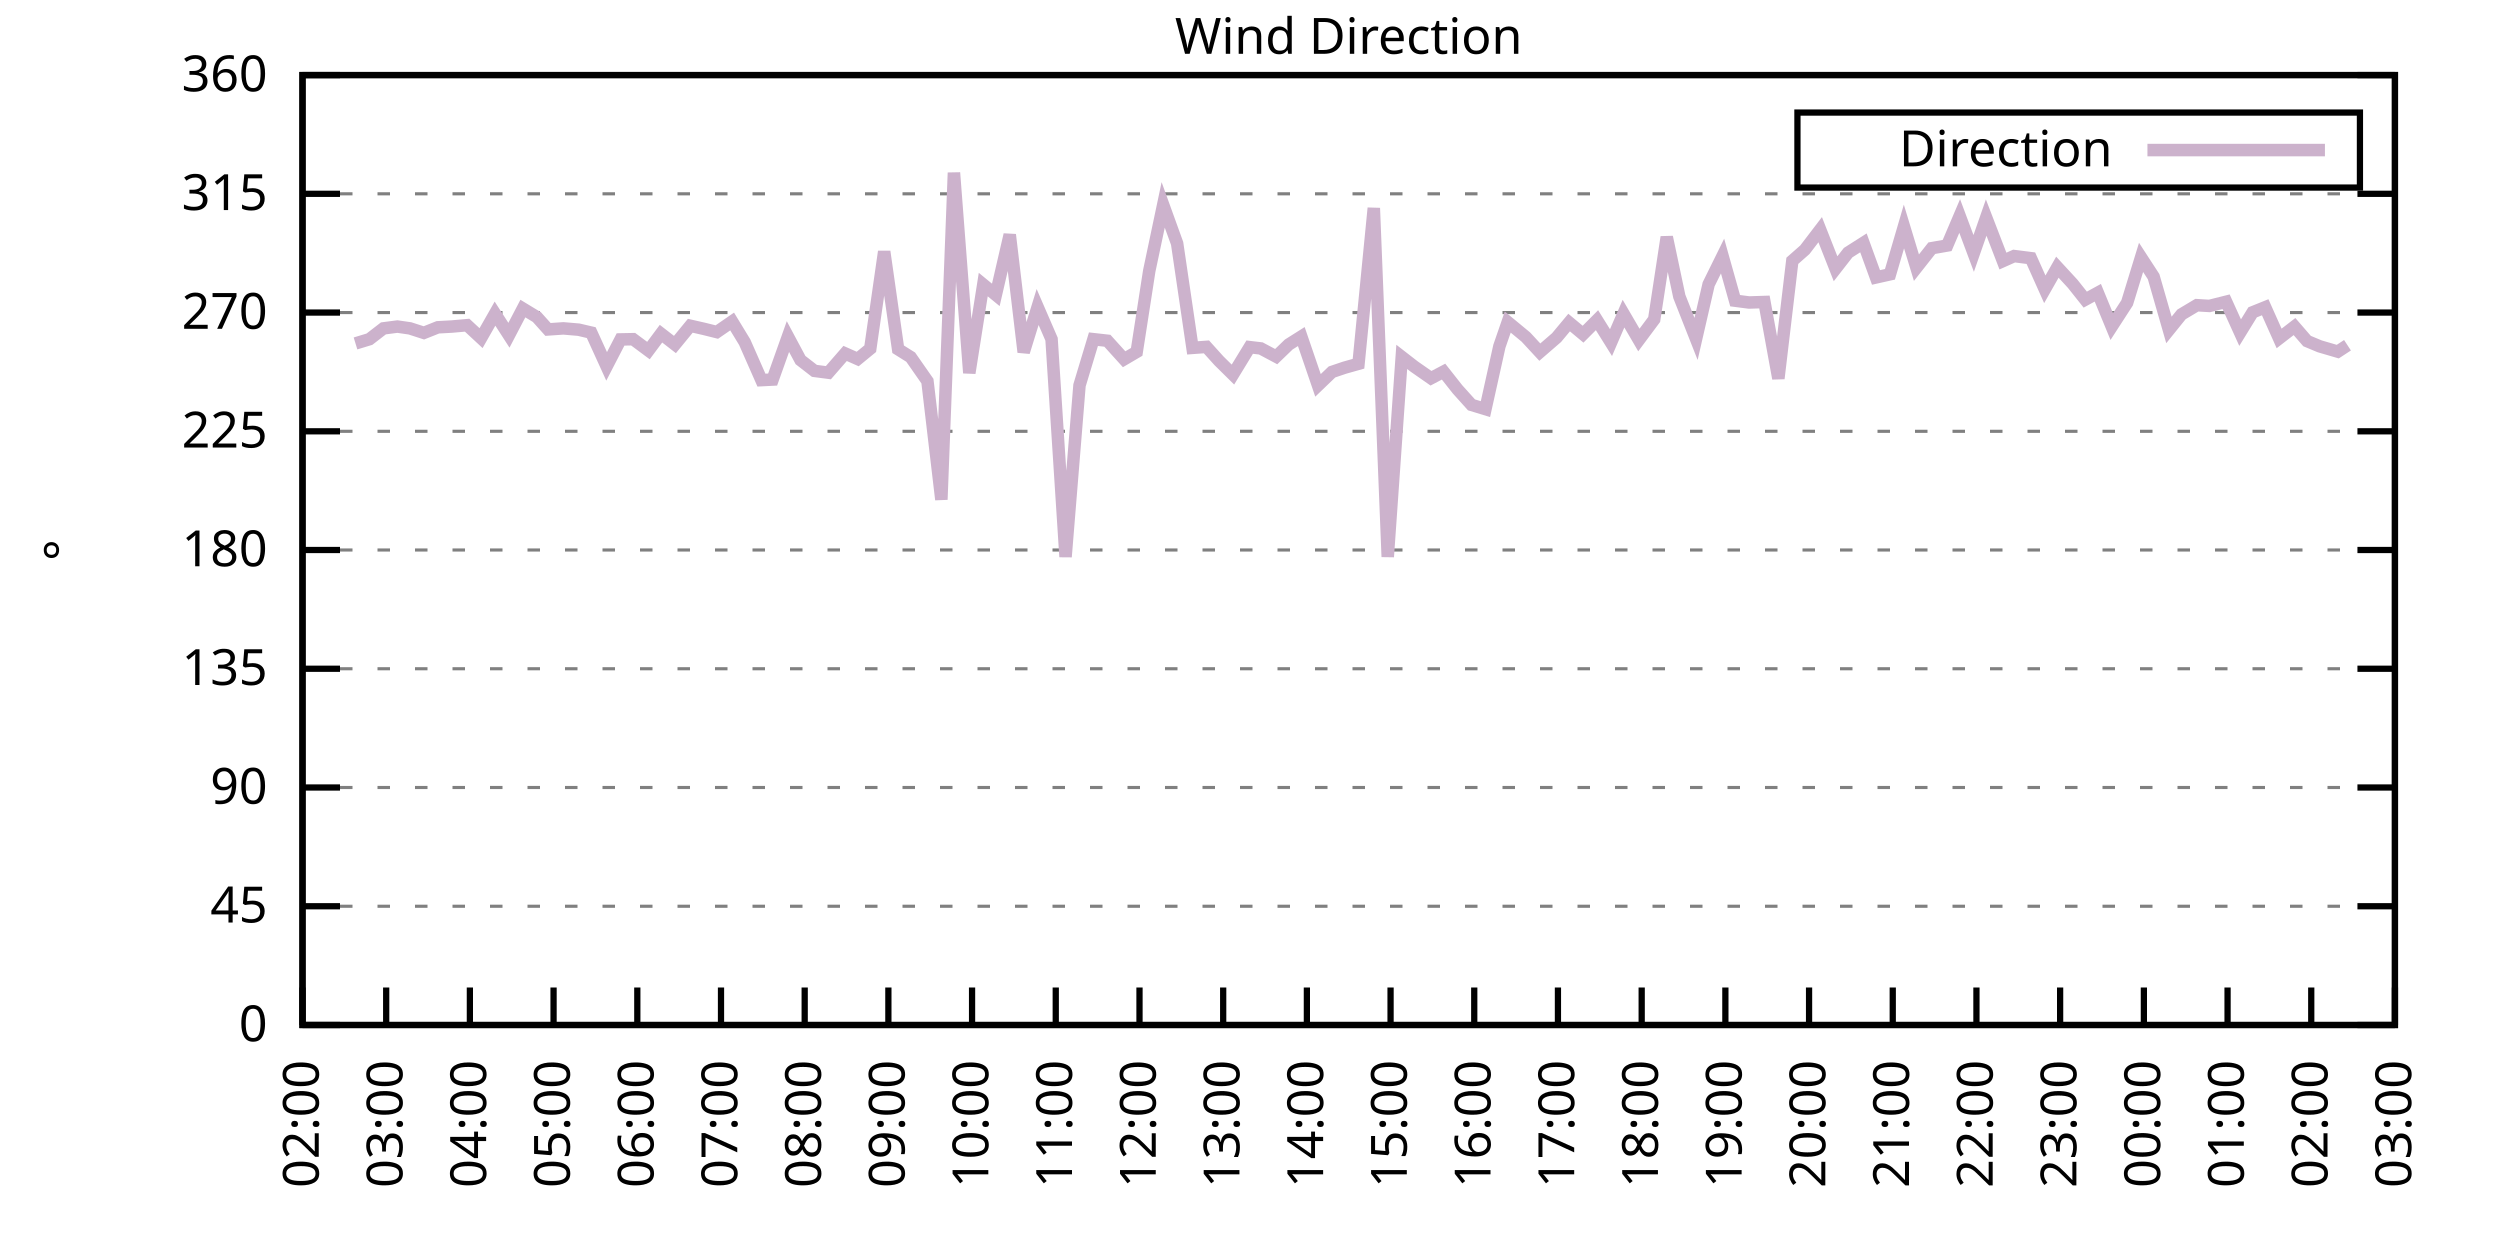
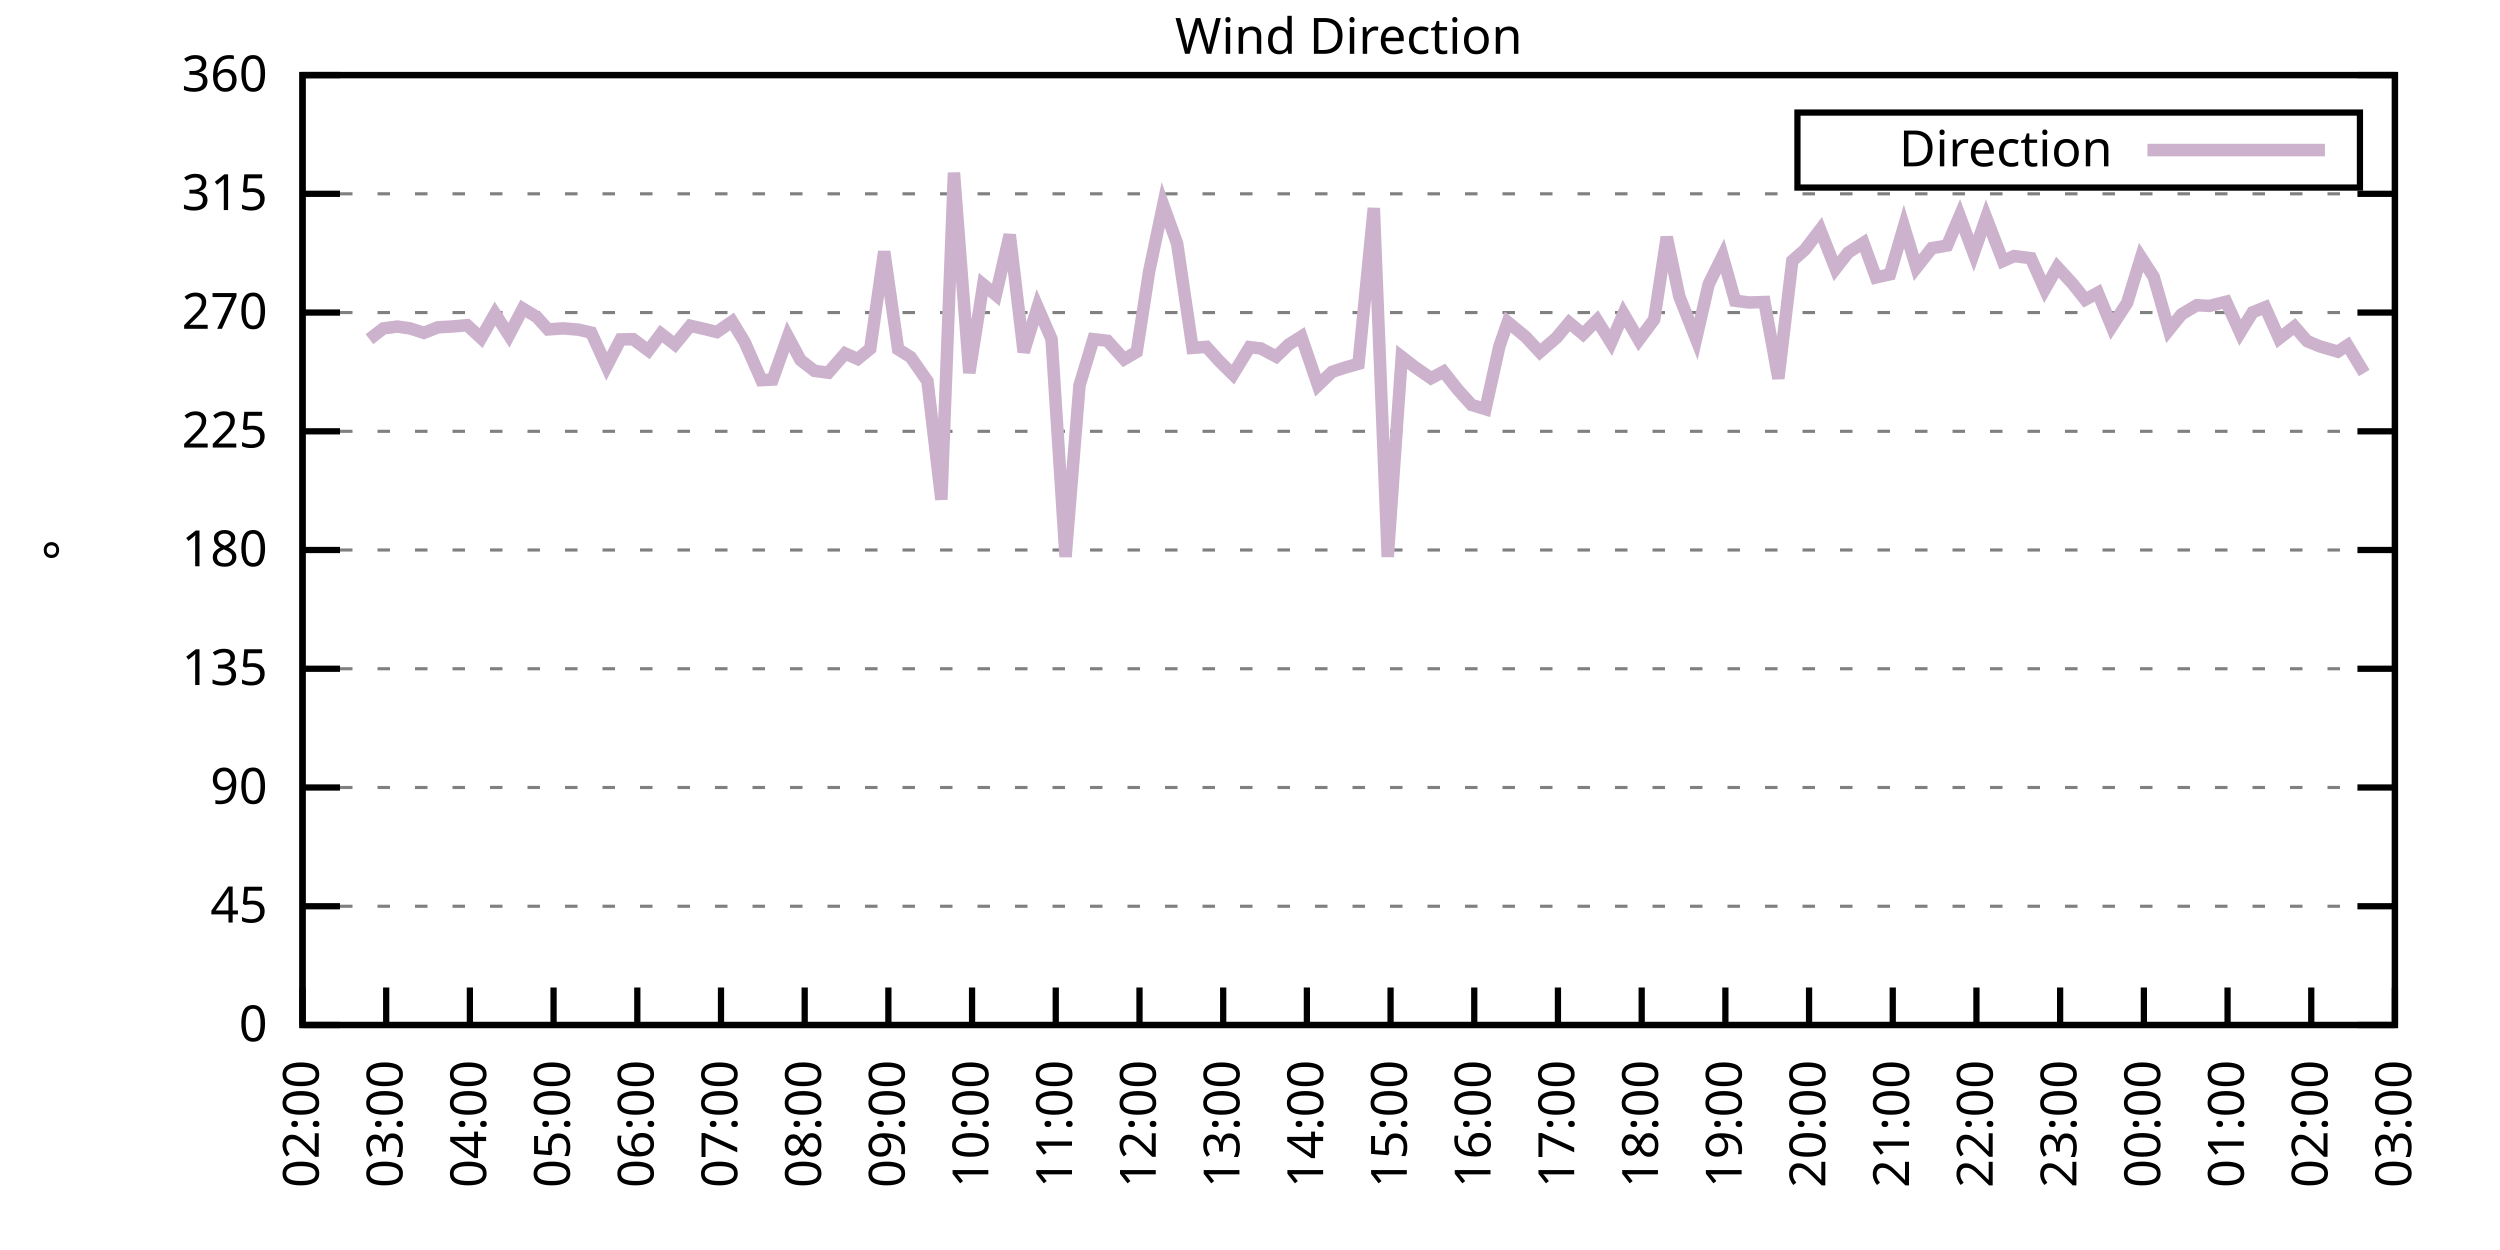
<svg xmlns="http://www.w3.org/2000/svg" xmlns:xlink="http://www.w3.org/1999/xlink" width="400" height="200" viewBox="0 0 400 200">
  <g id="gnuplot_canvas">
    <rect x="0" y="0" width="400" height="200" fill="none" />
    <defs>
      <circle id="gpDot" r="0.5" stroke-width="0.5" stroke="currentColor" />
      <path id="gpPt0" stroke-width="0.333" stroke="currentColor" d="M-1,0 h2 M0,-1 v2" />
      <path id="gpPt1" stroke-width="0.333" stroke="currentColor" d="M-1,-1 L1,1 M1,-1 L-1,1" />
      <path id="gpPt2" stroke-width="0.333" stroke="currentColor" d="M-1,0 L1,0 M0,-1 L0,1 M-1,-1 L1,1 M-1,1 L1,-1" />
      <rect id="gpPt3" stroke-width="0.333" stroke="currentColor" x="-1" y="-1" width="2" height="2" />
      <rect id="gpPt4" stroke-width="0.333" stroke="currentColor" fill="currentColor" x="-1" y="-1" width="2" height="2" />
      <circle id="gpPt5" stroke-width="0.333" stroke="currentColor" cx="0" cy="0" r="1" />
      <use xlink:href="#gpPt5" id="gpPt6" fill="currentColor" stroke="none" />
      <path id="gpPt7" stroke-width="0.333" stroke="currentColor" d="M0,-1.33 L-1.33,0.67 L1.33,0.67 z" />
      <use xlink:href="#gpPt7" id="gpPt8" fill="currentColor" stroke="none" />
      <use xlink:href="#gpPt7" id="gpPt9" stroke="currentColor" transform="rotate(180)" />
      <use xlink:href="#gpPt9" id="gpPt10" fill="currentColor" stroke="none" />
      <use xlink:href="#gpPt3" id="gpPt11" stroke="currentColor" transform="rotate(45)" />
      <use xlink:href="#gpPt11" id="gpPt12" fill="currentColor" stroke="none" />
      <path id="gpPt13" stroke-width="0.333" stroke="currentColor" d="M0,1.330 L1.265,0.411 L0.782,-1.067 L-0.782,-1.076 L-1.265,0.411 z" />
      <use xlink:href="#gpPt13" id="gpPt14" fill="currentColor" stroke="none" />
      <filter id="textbox" filterUnits="objectBoundingBox" x="0" y="0" height="1" width="1">
        <feFlood flood-color="white" flood-opacity="1" result="bgnd" />
        <feComposite in="SourceGraphic" in2="bgnd" operator="atop" />
      </filter>
      <filter id="greybox" filterUnits="objectBoundingBox" x="0" y="0" height="1" width="1">
        <feFlood flood-color="lightgrey" flood-opacity="1" result="grey" />
        <feComposite in="SourceGraphic" in2="grey" operator="atop" />
      </filter>
    </defs>
    <g fill="none" color="white" stroke="currentColor" stroke-width="1.00" stroke-linecap="butt" stroke-linejoin="miter">
</g>
    <g fill="none" color="black" stroke="currentColor" stroke-width="1.00" stroke-linecap="butt" stroke-linejoin="miter">
      <g stroke="none" shape-rendering="crispEdges">
        <polygon fill="rgb(255, 255, 255)" points="48.40,164.00 383.18,164.00 383.18,12.02 48.40,12.02 " />
      </g>
    </g>
    <g fill="none" color="black" stroke="currentColor" stroke-width="1.00" stroke-linecap="butt" stroke-linejoin="miter">
</g>
    <g fill="none" color="black" stroke="black" stroke-width="0.50" stroke-linecap="butt" stroke-linejoin="miter">
</g>
    <g fill="none" color="gray" stroke="currentColor" stroke-width="0.50" stroke-linecap="butt" stroke-linejoin="miter">
      <path stroke="gray" stroke-dasharray="2,4" class="gridline" d="M48.40,164.00 L383.19,164.00  " />
    </g>
    <g fill="none" color="gray" stroke="gray" stroke-width="1.00" stroke-linecap="butt" stroke-linejoin="miter">
</g>
    <g fill="none" color="black" stroke="currentColor" stroke-width="1.00" stroke-linecap="butt" stroke-linejoin="miter">
      <path stroke="black" d="M48.40,164.00 L54.40,164.00 M383.19,164.00 L377.19,164.00  " />
      <g transform="translate(42.80,166.60)" stroke="none" fill="black" font-family="Sans" font-size="8.00" text-anchor="end">
        <text>
          <tspan font-family="Sans"> 0</tspan>
        </text>
      </g>
    </g>
    <g fill="none" color="black" stroke="currentColor" stroke-width="1.00" stroke-linecap="butt" stroke-linejoin="miter">
</g>
    <g fill="none" color="black" stroke="black" stroke-width="0.50" stroke-linecap="butt" stroke-linejoin="miter">
</g>
    <g fill="none" color="gray" stroke="currentColor" stroke-width="0.50" stroke-linecap="butt" stroke-linejoin="miter">
      <path stroke="gray" stroke-dasharray="2,4" class="gridline" d="M48.40,145.00 L383.19,145.00  " />
    </g>
    <g fill="none" color="gray" stroke="gray" stroke-width="1.00" stroke-linecap="butt" stroke-linejoin="miter">
</g>
    <g fill="none" color="black" stroke="currentColor" stroke-width="1.00" stroke-linecap="butt" stroke-linejoin="miter">
      <path stroke="black" d="M48.40,145.00 L54.40,145.00 M383.19,145.00 L377.19,145.00  " />
      <g transform="translate(42.80,147.60)" stroke="none" fill="black" font-family="Sans" font-size="8.00" text-anchor="end">
        <text>
          <tspan font-family="Sans"> 45</tspan>
        </text>
      </g>
    </g>
    <g fill="none" color="black" stroke="currentColor" stroke-width="1.00" stroke-linecap="butt" stroke-linejoin="miter">
</g>
    <g fill="none" color="black" stroke="black" stroke-width="0.50" stroke-linecap="butt" stroke-linejoin="miter">
</g>
    <g fill="none" color="gray" stroke="currentColor" stroke-width="0.50" stroke-linecap="butt" stroke-linejoin="miter">
      <path stroke="gray" stroke-dasharray="2,4" class="gridline" d="M48.40,126.00 L383.19,126.00  " />
    </g>
    <g fill="none" color="gray" stroke="gray" stroke-width="1.00" stroke-linecap="butt" stroke-linejoin="miter">
</g>
    <g fill="none" color="black" stroke="currentColor" stroke-width="1.00" stroke-linecap="butt" stroke-linejoin="miter">
      <path stroke="black" d="M48.40,126.00 L54.40,126.00 M383.19,126.00 L377.19,126.00  " />
      <g transform="translate(42.80,128.60)" stroke="none" fill="black" font-family="Sans" font-size="8.00" text-anchor="end">
        <text>
          <tspan font-family="Sans"> 90</tspan>
        </text>
      </g>
    </g>
    <g fill="none" color="black" stroke="currentColor" stroke-width="1.00" stroke-linecap="butt" stroke-linejoin="miter">
</g>
    <g fill="none" color="black" stroke="black" stroke-width="0.50" stroke-linecap="butt" stroke-linejoin="miter">
</g>
    <g fill="none" color="gray" stroke="currentColor" stroke-width="0.50" stroke-linecap="butt" stroke-linejoin="miter">
      <path stroke="gray" stroke-dasharray="2,4" class="gridline" d="M48.40,107.00 L383.19,107.00  " />
    </g>
    <g fill="none" color="gray" stroke="gray" stroke-width="1.00" stroke-linecap="butt" stroke-linejoin="miter">
</g>
    <g fill="none" color="black" stroke="currentColor" stroke-width="1.00" stroke-linecap="butt" stroke-linejoin="miter">
      <path stroke="black" d="M48.40,107.00 L54.40,107.00 M383.19,107.00 L377.19,107.00  " />
      <g transform="translate(42.80,109.60)" stroke="none" fill="black" font-family="Sans" font-size="8.00" text-anchor="end">
        <text>
          <tspan font-family="Sans"> 135</tspan>
        </text>
      </g>
    </g>
    <g fill="none" color="black" stroke="currentColor" stroke-width="1.00" stroke-linecap="butt" stroke-linejoin="miter">
</g>
    <g fill="none" color="black" stroke="black" stroke-width="0.50" stroke-linecap="butt" stroke-linejoin="miter">
</g>
    <g fill="none" color="gray" stroke="currentColor" stroke-width="0.50" stroke-linecap="butt" stroke-linejoin="miter">
      <path stroke="gray" stroke-dasharray="2,4" class="gridline" d="M48.40,88.00 L383.19,88.00  " />
    </g>
    <g fill="none" color="gray" stroke="gray" stroke-width="1.00" stroke-linecap="butt" stroke-linejoin="miter">
</g>
    <g fill="none" color="black" stroke="currentColor" stroke-width="1.00" stroke-linecap="butt" stroke-linejoin="miter">
      <path stroke="black" d="M48.40,88.00 L54.40,88.00 M383.19,88.00 L377.19,88.00  " />
      <g transform="translate(42.80,90.60)" stroke="none" fill="black" font-family="Sans" font-size="8.00" text-anchor="end">
        <text>
          <tspan font-family="Sans"> 180</tspan>
        </text>
      </g>
    </g>
    <g fill="none" color="black" stroke="currentColor" stroke-width="1.00" stroke-linecap="butt" stroke-linejoin="miter">
</g>
    <g fill="none" color="black" stroke="black" stroke-width="0.50" stroke-linecap="butt" stroke-linejoin="miter">
</g>
    <g fill="none" color="gray" stroke="currentColor" stroke-width="0.50" stroke-linecap="butt" stroke-linejoin="miter">
      <path stroke="gray" stroke-dasharray="2,4" class="gridline" d="M48.40,69.01 L383.19,69.01  " />
    </g>
    <g fill="none" color="gray" stroke="gray" stroke-width="1.00" stroke-linecap="butt" stroke-linejoin="miter">
</g>
    <g fill="none" color="black" stroke="currentColor" stroke-width="1.00" stroke-linecap="butt" stroke-linejoin="miter">
      <path stroke="black" d="M48.40,69.01 L54.40,69.01 M383.19,69.01 L377.19,69.01  " />
      <g transform="translate(42.80,71.61)" stroke="none" fill="black" font-family="Sans" font-size="8.00" text-anchor="end">
        <text>
          <tspan font-family="Sans"> 225</tspan>
        </text>
      </g>
    </g>
    <g fill="none" color="black" stroke="currentColor" stroke-width="1.00" stroke-linecap="butt" stroke-linejoin="miter">
</g>
    <g fill="none" color="black" stroke="black" stroke-width="0.50" stroke-linecap="butt" stroke-linejoin="miter">
</g>
    <g fill="none" color="gray" stroke="currentColor" stroke-width="0.50" stroke-linecap="butt" stroke-linejoin="miter">
      <path stroke="gray" stroke-dasharray="2,4" class="gridline" d="M48.40,50.01 L383.19,50.01  " />
    </g>
    <g fill="none" color="gray" stroke="gray" stroke-width="1.00" stroke-linecap="butt" stroke-linejoin="miter">
</g>
    <g fill="none" color="black" stroke="currentColor" stroke-width="1.00" stroke-linecap="butt" stroke-linejoin="miter">
      <path stroke="black" d="M48.40,50.01 L54.40,50.01 M383.19,50.01 L377.19,50.01  " />
      <g transform="translate(42.80,52.61)" stroke="none" fill="black" font-family="Sans" font-size="8.00" text-anchor="end">
        <text>
          <tspan font-family="Sans"> 270</tspan>
        </text>
      </g>
    </g>
    <g fill="none" color="black" stroke="currentColor" stroke-width="1.00" stroke-linecap="butt" stroke-linejoin="miter">
</g>
    <g fill="none" color="black" stroke="black" stroke-width="0.50" stroke-linecap="butt" stroke-linejoin="miter">
</g>
    <g fill="none" color="gray" stroke="currentColor" stroke-width="0.50" stroke-linecap="butt" stroke-linejoin="miter">
      <path stroke="gray" stroke-dasharray="2,4" class="gridline" d="M48.40,31.01 L383.19,31.01  " />
    </g>
    <g fill="none" color="gray" stroke="gray" stroke-width="1.00" stroke-linecap="butt" stroke-linejoin="miter">
</g>
    <g fill="none" color="black" stroke="currentColor" stroke-width="1.00" stroke-linecap="butt" stroke-linejoin="miter">
      <path stroke="black" d="M48.40,31.01 L54.40,31.01 M383.19,31.01 L377.19,31.01  " />
      <g transform="translate(42.80,33.61)" stroke="none" fill="black" font-family="Sans" font-size="8.00" text-anchor="end">
        <text>
          <tspan font-family="Sans"> 315</tspan>
        </text>
      </g>
    </g>
    <g fill="none" color="black" stroke="currentColor" stroke-width="1.00" stroke-linecap="butt" stroke-linejoin="miter">
</g>
    <g fill="none" color="black" stroke="black" stroke-width="0.50" stroke-linecap="butt" stroke-linejoin="miter">
</g>
    <g fill="none" color="gray" stroke="currentColor" stroke-width="0.50" stroke-linecap="butt" stroke-linejoin="miter">
      <path stroke="gray" stroke-dasharray="2,4" class="gridline" d="M48.40,12.01 L383.19,12.01  " />
    </g>
    <g fill="none" color="gray" stroke="gray" stroke-width="1.00" stroke-linecap="butt" stroke-linejoin="miter">
</g>
    <g fill="none" color="black" stroke="currentColor" stroke-width="1.00" stroke-linecap="butt" stroke-linejoin="miter">
      <path stroke="black" d="M48.40,12.01 L54.40,12.01 M383.19,12.01 L377.19,12.01  " />
      <g transform="translate(42.80,14.61)" stroke="none" fill="black" font-family="Sans" font-size="8.00" text-anchor="end">
        <text>
          <tspan font-family="Sans"> 360</tspan>
        </text>
      </g>
    </g>
    <g fill="none" color="black" stroke="currentColor" stroke-width="1.00" stroke-linecap="butt" stroke-linejoin="miter">
      <path stroke="black" d="M48.40,164.00 L48.40,158.00  " />
      <g transform="translate(51.00,169.60) rotate(270.00)" stroke="none" fill="black" font-family="Sans" font-size="8.00" text-anchor="end">
        <text>
          <tspan font-family="Sans">02:00</tspan>
        </text>
      </g>
    </g>
    <g fill="none" color="black" stroke="currentColor" stroke-width="1.00" stroke-linecap="butt" stroke-linejoin="miter">
      <path stroke="black" d="M61.79,164.00 L61.79,158.00  " />
      <g transform="translate(64.39,169.60) rotate(270.00)" stroke="none" fill="black" font-family="Sans" font-size="8.00" text-anchor="end">
        <text>
          <tspan font-family="Sans">03:00</tspan>
        </text>
      </g>
    </g>
    <g fill="none" color="black" stroke="currentColor" stroke-width="1.00" stroke-linecap="butt" stroke-linejoin="miter">
      <path stroke="black" d="M75.18,164.00 L75.18,158.00  " />
      <g transform="translate(77.78,169.60) rotate(270.00)" stroke="none" fill="black" font-family="Sans" font-size="8.00" text-anchor="end">
        <text>
          <tspan font-family="Sans">04:00</tspan>
        </text>
      </g>
    </g>
    <g fill="none" color="black" stroke="currentColor" stroke-width="1.00" stroke-linecap="butt" stroke-linejoin="miter">
      <path stroke="black" d="M88.57,164.00 L88.57,158.00  " />
      <g transform="translate(91.17,169.60) rotate(270.00)" stroke="none" fill="black" font-family="Sans" font-size="8.00" text-anchor="end">
        <text>
          <tspan font-family="Sans">05:00</tspan>
        </text>
      </g>
    </g>
    <g fill="none" color="black" stroke="currentColor" stroke-width="1.00" stroke-linecap="butt" stroke-linejoin="miter">
      <path stroke="black" d="M101.97,164.00 L101.97,158.00  " />
      <g transform="translate(104.57,169.60) rotate(270.00)" stroke="none" fill="black" font-family="Sans" font-size="8.00" text-anchor="end">
        <text>
          <tspan font-family="Sans">06:00</tspan>
        </text>
      </g>
    </g>
    <g fill="none" color="black" stroke="currentColor" stroke-width="1.00" stroke-linecap="butt" stroke-linejoin="miter">
      <path stroke="black" d="M115.36,164.00 L115.36,158.00  " />
      <g transform="translate(117.96,169.60) rotate(270.00)" stroke="none" fill="black" font-family="Sans" font-size="8.00" text-anchor="end">
        <text>
          <tspan font-family="Sans">07:00</tspan>
        </text>
      </g>
    </g>
    <g fill="none" color="black" stroke="currentColor" stroke-width="1.00" stroke-linecap="butt" stroke-linejoin="miter">
      <path stroke="black" d="M128.75,164.00 L128.75,158.00  " />
      <g transform="translate(131.35,169.60) rotate(270.00)" stroke="none" fill="black" font-family="Sans" font-size="8.00" text-anchor="end">
        <text>
          <tspan font-family="Sans">08:00</tspan>
        </text>
      </g>
    </g>
    <g fill="none" color="black" stroke="currentColor" stroke-width="1.00" stroke-linecap="butt" stroke-linejoin="miter">
      <path stroke="black" d="M142.14,164.00 L142.14,158.00  " />
      <g transform="translate(144.74,169.60) rotate(270.00)" stroke="none" fill="black" font-family="Sans" font-size="8.00" text-anchor="end">
        <text>
          <tspan font-family="Sans">09:00</tspan>
        </text>
      </g>
    </g>
    <g fill="none" color="black" stroke="currentColor" stroke-width="1.00" stroke-linecap="butt" stroke-linejoin="miter">
      <path stroke="black" d="M155.53,164.00 L155.53,158.00  " />
      <g transform="translate(158.13,169.60) rotate(270.00)" stroke="none" fill="black" font-family="Sans" font-size="8.00" text-anchor="end">
        <text>
          <tspan font-family="Sans">10:00</tspan>
        </text>
      </g>
    </g>
    <g fill="none" color="black" stroke="currentColor" stroke-width="1.00" stroke-linecap="butt" stroke-linejoin="miter">
      <path stroke="black" d="M168.92,164.00 L168.92,158.00  " />
      <g transform="translate(171.52,169.60) rotate(270.00)" stroke="none" fill="black" font-family="Sans" font-size="8.00" text-anchor="end">
        <text>
          <tspan font-family="Sans">11:00</tspan>
        </text>
      </g>
    </g>
    <g fill="none" color="black" stroke="currentColor" stroke-width="1.00" stroke-linecap="butt" stroke-linejoin="miter">
      <path stroke="black" d="M182.32,164.00 L182.32,158.00  " />
      <g transform="translate(184.92,169.60) rotate(270.00)" stroke="none" fill="black" font-family="Sans" font-size="8.00" text-anchor="end">
        <text>
          <tspan font-family="Sans">12:00</tspan>
        </text>
      </g>
    </g>
    <g fill="none" color="black" stroke="currentColor" stroke-width="1.00" stroke-linecap="butt" stroke-linejoin="miter">
      <path stroke="black" d="M195.71,164.00 L195.71,158.00  " />
      <g transform="translate(198.31,169.60) rotate(270.00)" stroke="none" fill="black" font-family="Sans" font-size="8.00" text-anchor="end">
        <text>
          <tspan font-family="Sans">13:00</tspan>
        </text>
      </g>
    </g>
    <g fill="none" color="black" stroke="currentColor" stroke-width="1.00" stroke-linecap="butt" stroke-linejoin="miter">
      <path stroke="black" d="M209.10,164.00 L209.10,158.00  " />
      <g transform="translate(211.70,169.60) rotate(270.00)" stroke="none" fill="black" font-family="Sans" font-size="8.00" text-anchor="end">
        <text>
          <tspan font-family="Sans">14:00</tspan>
        </text>
      </g>
    </g>
    <g fill="none" color="black" stroke="currentColor" stroke-width="1.00" stroke-linecap="butt" stroke-linejoin="miter">
      <path stroke="black" d="M222.49,164.00 L222.49,158.00  " />
      <g transform="translate(225.09,169.60) rotate(270.00)" stroke="none" fill="black" font-family="Sans" font-size="8.00" text-anchor="end">
        <text>
          <tspan font-family="Sans">15:00</tspan>
        </text>
      </g>
    </g>
    <g fill="none" color="black" stroke="currentColor" stroke-width="1.00" stroke-linecap="butt" stroke-linejoin="miter">
      <path stroke="black" d="M235.88,164.00 L235.88,158.00  " />
      <g transform="translate(238.48,169.60) rotate(270.00)" stroke="none" fill="black" font-family="Sans" font-size="8.00" text-anchor="end">
        <text>
          <tspan font-family="Sans">16:00</tspan>
        </text>
      </g>
    </g>
    <g fill="none" color="black" stroke="currentColor" stroke-width="1.00" stroke-linecap="butt" stroke-linejoin="miter">
      <path stroke="black" d="M249.27,164.00 L249.27,158.00  " />
      <g transform="translate(251.87,169.60) rotate(270.00)" stroke="none" fill="black" font-family="Sans" font-size="8.00" text-anchor="end">
        <text>
          <tspan font-family="Sans">17:00</tspan>
        </text>
      </g>
    </g>
    <g fill="none" color="black" stroke="currentColor" stroke-width="1.00" stroke-linecap="butt" stroke-linejoin="miter">
      <path stroke="black" d="M262.67,164.00 L262.67,158.00  " />
      <g transform="translate(265.27,169.60) rotate(270.00)" stroke="none" fill="black" font-family="Sans" font-size="8.00" text-anchor="end">
        <text>
          <tspan font-family="Sans">18:00</tspan>
        </text>
      </g>
    </g>
    <g fill="none" color="black" stroke="currentColor" stroke-width="1.00" stroke-linecap="butt" stroke-linejoin="miter">
      <path stroke="black" d="M276.06,164.00 L276.06,158.00  " />
      <g transform="translate(278.66,169.60) rotate(270.00)" stroke="none" fill="black" font-family="Sans" font-size="8.00" text-anchor="end">
        <text>
          <tspan font-family="Sans">19:00</tspan>
        </text>
      </g>
    </g>
    <g fill="none" color="black" stroke="currentColor" stroke-width="1.00" stroke-linecap="butt" stroke-linejoin="miter">
      <path stroke="black" d="M289.45,164.00 L289.45,158.00  " />
      <g transform="translate(292.05,169.60) rotate(270.00)" stroke="none" fill="black" font-family="Sans" font-size="8.00" text-anchor="end">
        <text>
          <tspan font-family="Sans">20:00</tspan>
        </text>
      </g>
    </g>
    <g fill="none" color="black" stroke="currentColor" stroke-width="1.00" stroke-linecap="butt" stroke-linejoin="miter">
      <path stroke="black" d="M302.84,164.00 L302.84,158.00  " />
      <g transform="translate(305.44,169.60) rotate(270.00)" stroke="none" fill="black" font-family="Sans" font-size="8.00" text-anchor="end">
        <text>
          <tspan font-family="Sans">21:00</tspan>
        </text>
      </g>
    </g>
    <g fill="none" color="black" stroke="currentColor" stroke-width="1.00" stroke-linecap="butt" stroke-linejoin="miter">
      <path stroke="black" d="M316.23,164.00 L316.23,158.00  " />
      <g transform="translate(318.83,169.60) rotate(270.00)" stroke="none" fill="black" font-family="Sans" font-size="8.00" text-anchor="end">
        <text>
          <tspan font-family="Sans">22:00</tspan>
        </text>
      </g>
    </g>
    <g fill="none" color="black" stroke="currentColor" stroke-width="1.00" stroke-linecap="butt" stroke-linejoin="miter">
      <path stroke="black" d="M329.62,164.00 L329.62,158.00  " />
      <g transform="translate(332.22,169.60) rotate(270.00)" stroke="none" fill="black" font-family="Sans" font-size="8.00" text-anchor="end">
        <text>
          <tspan font-family="Sans">23:00</tspan>
        </text>
      </g>
    </g>
    <g fill="none" color="black" stroke="currentColor" stroke-width="1.00" stroke-linecap="butt" stroke-linejoin="miter">
      <path stroke="black" d="M343.02,164.00 L343.02,158.00  " />
      <g transform="translate(345.62,169.60) rotate(270.00)" stroke="none" fill="black" font-family="Sans" font-size="8.00" text-anchor="end">
        <text>
          <tspan font-family="Sans">00:00</tspan>
        </text>
      </g>
    </g>
    <g fill="none" color="black" stroke="currentColor" stroke-width="1.00" stroke-linecap="butt" stroke-linejoin="miter">
      <path stroke="black" d="M356.41,164.00 L356.41,158.00  " />
      <g transform="translate(359.01,169.60) rotate(270.00)" stroke="none" fill="black" font-family="Sans" font-size="8.00" text-anchor="end">
        <text>
          <tspan font-family="Sans">01:00</tspan>
        </text>
      </g>
    </g>
    <g fill="none" color="black" stroke="currentColor" stroke-width="1.00" stroke-linecap="butt" stroke-linejoin="miter">
      <path stroke="black" d="M369.80,164.00 L369.80,158.00  " />
      <g transform="translate(372.40,169.60) rotate(270.00)" stroke="none" fill="black" font-family="Sans" font-size="8.00" text-anchor="end">
        <text>
          <tspan font-family="Sans">02:00</tspan>
        </text>
      </g>
    </g>
    <g fill="none" color="black" stroke="currentColor" stroke-width="1.00" stroke-linecap="butt" stroke-linejoin="miter">
      <path stroke="black" d="M383.19,164.00 L383.19,158.00  " />
      <g transform="translate(385.79,169.60) rotate(270.00)" stroke="none" fill="black" font-family="Sans" font-size="8.00" text-anchor="end">
        <text>
          <tspan font-family="Sans">03:00</tspan>
        </text>
      </g>
    </g>
    <g fill="none" color="black" stroke="currentColor" stroke-width="1.00" stroke-linecap="butt" stroke-linejoin="miter">
</g>
    <g fill="none" color="black" stroke="currentColor" stroke-width="1.00" stroke-linecap="butt" stroke-linejoin="miter">
      <path stroke="black" d="M48.40,12.01 L48.40,164.00 L383.19,164.00 L383.19,12.01 L48.40,12.01 Z  " />
    </g>
    <g fill="none" color="black" stroke="currentColor" stroke-width="1.00" stroke-linecap="butt" stroke-linejoin="miter">
</g>
    <g fill="none" color="black" stroke="currentColor" stroke-width="1.00" stroke-linecap="butt" stroke-linejoin="miter">
      <path stroke="black" d="M287.59,30.01 L287.59,18.01 L377.59,18.01 L377.59,30.01 L287.59,30.01 Z  " />
    </g>
    <g id="Wind_direction_plot_1">
      <g fill="none" color="white" stroke="black" stroke-width="2.00" stroke-linecap="butt" stroke-linejoin="miter">
</g>
      <g fill="none" color="black" stroke="currentColor" stroke-width="2.00" stroke-linecap="butt" stroke-linejoin="miter">
        <g transform="translate(337.99,26.61)" stroke="none" fill="black" font-family="Sans" font-size="8.00" text-anchor="end">
          <text>
            <tspan font-family="Sans">Direction</tspan>
          </text>
        </g>
      </g>
      <g fill="none" color="black" stroke="currentColor" stroke-width="2.00" stroke-linecap="butt" stroke-linejoin="miter">
-         <path stroke="rgb(204, 178, 204)" d="M343.59,24.01 L371.99,24.01 M56.88,54.95 L59.11,54.27 L61.35,52.54 L63.58,52.25 L65.59,52.54 L67.82,53.26   L70.05,52.37 L72.28,52.25 L74.74,52.03 L76.97,54.10 L79.20,50.18 L81.43,53.64 L83.66,49.37 L85.90,50.73   L87.68,52.71 L90.14,52.54 L92.59,52.75 L94.60,53.22 L97.06,58.62 L99.29,54.31 L101.30,54.27 L103.75,56.09   L105.76,53.39 L107.99,55.12 L110.45,52.12 L112.68,52.63 L114.69,53.13 L117.14,51.44 L119.15,54.74 L121.83,60.82   L123.62,60.73 L126.07,53.85 L128.08,57.61 L130.31,59.34 L132.54,59.63 L135.22,56.55 L137.23,57.44 L139.24,55.79   L141.47,40.25 L143.70,55.88 L145.71,57.14 L148.39,60.98 L150.62,79.94 L152.63,27.63 L155.09,59.68 L157.32,45.53   L159.33,47.18 L161.56,37.55 L163.79,56.34 L166.02,49.12 L168.25,54.27 L170.49,89.10 L172.72,61.66 L174.95,54.27   L177.18,54.52 L179.86,57.48 L181.87,56.30 L183.88,43.34 L186.11,32.78 L188.34,38.95 L190.80,55.66 L193.03,55.50   L195.04,57.73 L197.27,59.93 L199.95,55.54 L201.73,55.75 L204.19,57.06 L206.20,55.12 L208.21,53.85 L210.88,61.66   L213.12,59.51 L215.13,58.83 L217.36,58.20 L219.81,33.29 L222.04,89.10 L224.28,57.10 L226.29,58.66 L228.96,60.52   L230.97,59.46 L233.20,62.29 L235.44,64.78 L237.67,65.46 L239.90,55.41 L241.24,51.53 L244.14,53.93 L246.37,56.34   L249.05,54.02 L251.06,51.61 L253.29,53.47 L255.52,51.23 L257.76,54.82 L259.76,50.18 L262.22,54.40 L264.67,51.11   L266.68,37.93 L268.69,47.43 L271.37,54.23 L273.38,45.49 L275.61,40.97 L277.62,48.11 L279.85,48.40 L282.31,48.32   L284.54,60.56 L286.77,41.73 L288.78,39.96 L291.23,36.75 L293.69,43.00 L295.70,40.42 L298.15,38.86 L300.16,44.39   L302.39,43.89 L304.63,36.24 L306.63,42.83 L309.09,39.71 L311.54,39.28 L313.55,34.56 L315.79,40.55 L317.79,34.81   L320.47,41.77 L322.26,40.97 L324.94,41.31 L327.17,46.29 L329.18,42.75 L331.63,45.41 L333.64,47.94 L335.65,46.84   L337.88,52.25 L340.34,48.45 L342.57,41.18 L344.58,44.27 L347.03,52.79 L349.04,50.30 L351.50,48.83 L353.51,48.95   L356.18,48.28 L358.42,53.22 L360.42,49.97 L362.43,49.16 L364.66,54.15 L367.12,52.25 L369.13,54.57 L371.14,55.41   L374.04,56.26 L375.60,55.24  " />
+         <path stroke="rgb(204, 178, 204)" d="M343.59,24.01 L371.99,24.01 M59.11,54.27 L61.35,52.54 L63.58,52.25 L65.59,52.54 L67.82,53.26 L70.05,52.37   L72.28,52.25 L74.74,52.03 L76.97,54.10 L79.20,50.18 L81.43,53.64 L83.66,49.37 L85.90,50.73 L87.68,52.71   L90.14,52.54 L92.59,52.75 L94.60,53.22 L97.06,58.62 L99.29,54.31 L101.30,54.27 L103.75,56.09 L105.76,53.39   L107.99,55.12 L110.45,52.12 L112.68,52.63 L114.69,53.13 L117.14,51.44 L119.15,54.74 L121.83,60.82 L123.62,60.73   L126.07,53.85 L128.08,57.61 L130.31,59.34 L132.54,59.63 L135.22,56.55 L137.23,57.44 L139.24,55.79 L141.47,40.25   L143.70,55.88 L145.71,57.14 L148.39,60.98 L150.62,79.94 L152.63,27.63 L155.09,59.68 L157.32,45.53 L159.33,47.18   L161.56,37.55 L163.79,56.34 L166.02,49.12 L168.25,54.27 L170.49,89.10 L172.72,61.66 L174.95,54.27 L177.18,54.52   L179.86,57.48 L181.87,56.30 L183.88,43.34 L186.11,32.78 L188.34,38.95 L190.80,55.66 L193.03,55.50 L195.04,57.73   L197.27,59.93 L199.95,55.54 L201.73,55.75 L204.19,57.06 L206.20,55.12 L208.21,53.85 L210.88,61.66 L213.12,59.51   L215.13,58.83 L217.36,58.20 L219.81,33.29 L222.04,89.10 L224.28,57.10 L226.29,58.66 L228.96,60.52 L230.97,59.46   L233.20,62.29 L235.44,64.78 L237.67,65.46 L239.90,55.41 L241.24,51.53 L244.14,53.93 L246.37,56.34 L249.05,54.02   L251.06,51.61 L253.29,53.47 L255.52,51.23 L257.76,54.82 L259.76,50.18 L262.22,54.40 L264.67,51.11 L266.68,37.93   L268.69,47.43 L271.37,54.23 L273.38,45.49 L275.61,40.97 L277.62,48.11 L279.85,48.40 L282.31,48.32 L284.54,60.56   L286.77,41.73 L288.78,39.96 L291.23,36.75 L293.69,43.00 L295.70,40.42 L298.15,38.86 L300.16,44.39 L302.39,43.89   L304.63,36.24 L306.63,42.83 L309.09,39.71 L311.54,39.28 L313.55,34.56 L315.79,40.55 L317.79,34.81 L320.47,41.77   L322.26,40.97 L324.94,41.31 L327.17,46.29 L329.18,42.75 L331.63,45.41 L333.64,47.94 L335.65,46.84 L337.88,52.25   L340.34,48.45 L342.57,41.18 L344.58,44.27 L347.03,52.79 L349.04,50.30 L351.50,48.83 L353.51,48.95 L356.18,48.28   L358.42,53.22 L360.42,49.97 L362.43,49.16 L364.66,54.15 L367.12,52.25 L369.13,54.57 L371.14,55.41 L374.04,56.26   L375.60,55.24 L378.28,59.68  " />
      </g>
    </g>
    <g fill="none" color="black" stroke="currentColor" stroke-width="2.00" stroke-linecap="butt" stroke-linejoin="miter">
</g>
    <g fill="none" color="black" stroke="black" stroke-width="1.00" stroke-linecap="butt" stroke-linejoin="miter">
</g>
    <g fill="none" color="black" stroke="currentColor" stroke-width="1.00" stroke-linecap="butt" stroke-linejoin="miter">
      <path stroke="black" d="M48.40,12.01 L48.40,164.00 L383.19,164.00 L383.19,12.01 L48.40,12.01 Z  " />
      <g transform="translate(12.80,88.01) rotate(270.00)" stroke="none" fill="black" font-family="Sans" font-size="8.00" text-anchor="middle">
        <text>
          <tspan font-family="Sans">°</tspan>
        </text>
      </g>
    </g>
    <g fill="none" color="black" stroke="currentColor" stroke-width="1.00" stroke-linecap="butt" stroke-linejoin="miter">
</g>
    <g fill="none" color="black" stroke="currentColor" stroke-width="1.00" stroke-linecap="butt" stroke-linejoin="miter">
      <g transform="translate(215.79,8.61)" stroke="none" fill="black" font-family="Sans" font-size="8.00" text-anchor="middle">
        <text>
          <tspan font-family="Sans">Wind Direction</tspan>
        </text>
      </g>
    </g>
    <g fill="none" color="black" stroke="currentColor" stroke-width="1.00" stroke-linecap="butt" stroke-linejoin="miter">
</g>
  </g>
</svg>
